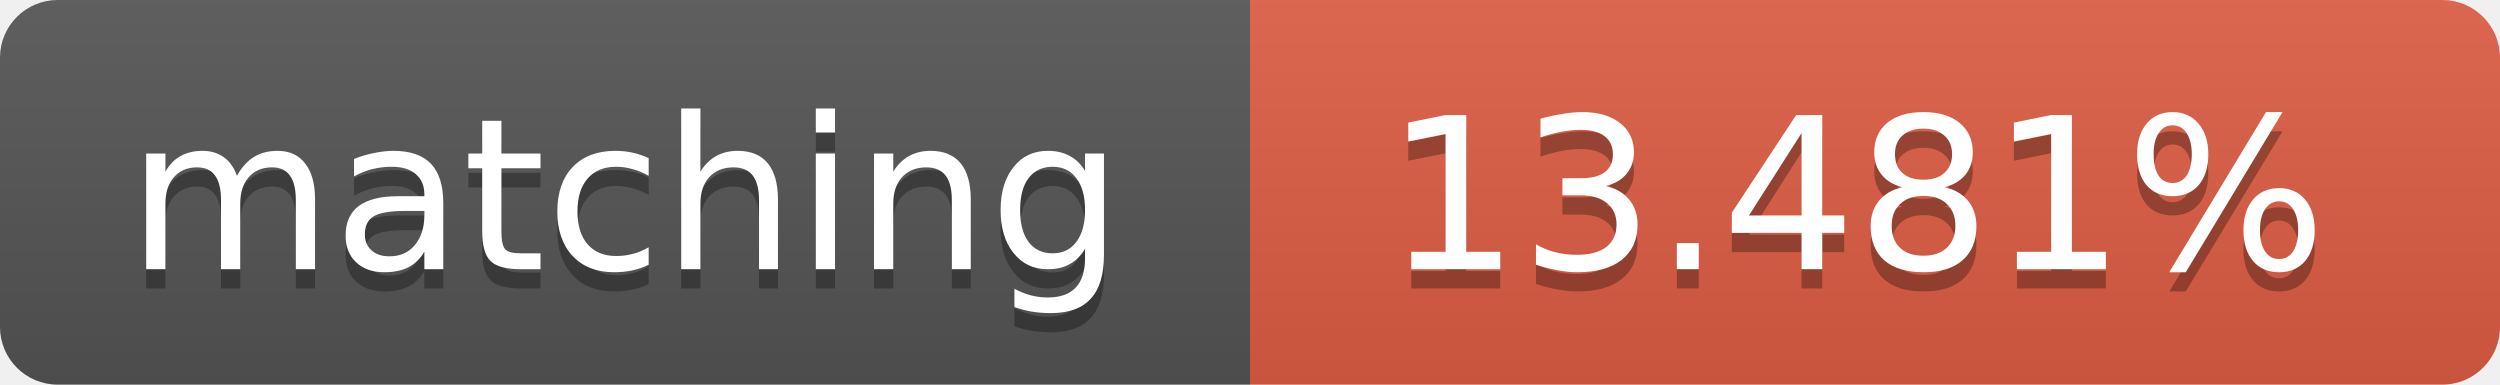
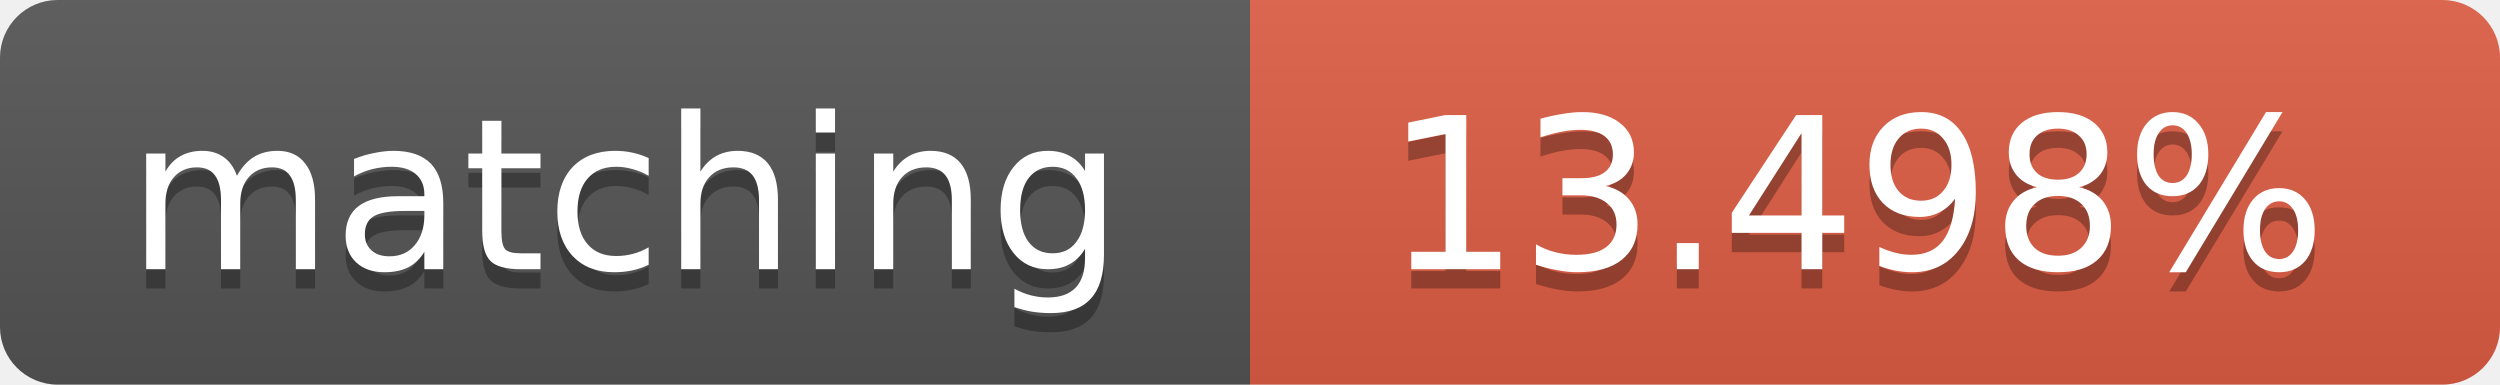
<svg xmlns="http://www.w3.org/2000/svg" width="130" height="20">
  <linearGradient id="b" x2="0" y2="100%">
    <stop offset="0" stop-color="#bbb" stop-opacity=".1" />
    <stop offset="1" stop-opacity=".1" />
  </linearGradient>
  <clipPath id="a">
    <rect width="130" height="20" rx="3" fill="#fff" />
  </clipPath>
  <g clip-path="url(#a)">
    <path fill="#555" d="M0 0h65v20H0z" />
    <path fill="#e05d44" d="M65 0h65v20H65z" />
    <path fill="url(#b)" d="M0 0h130v20H0z" />
  </g>
  <g fill="#fff" text-anchor="middle" font-family="DejaVu Sans,Verdana,Geneva,sans-serif" font-size="11">
    <text x="32.5" y="15" fill="#010101" fill-opacity=".3">matching</text>
    <text x="32.5" y="14">matching</text>
-     <text x="96.5" y="15" fill="#010101" fill-opacity=".3">13.481%</text>
-     <text x="96.5" y="14">13.481%</text>
+     <text x="96.5" y="15" fill="#010101" fill-opacity=".3">13.498%</text>
+     <text x="96.5" y="14">13.498%</text>
  </g>
</svg>
